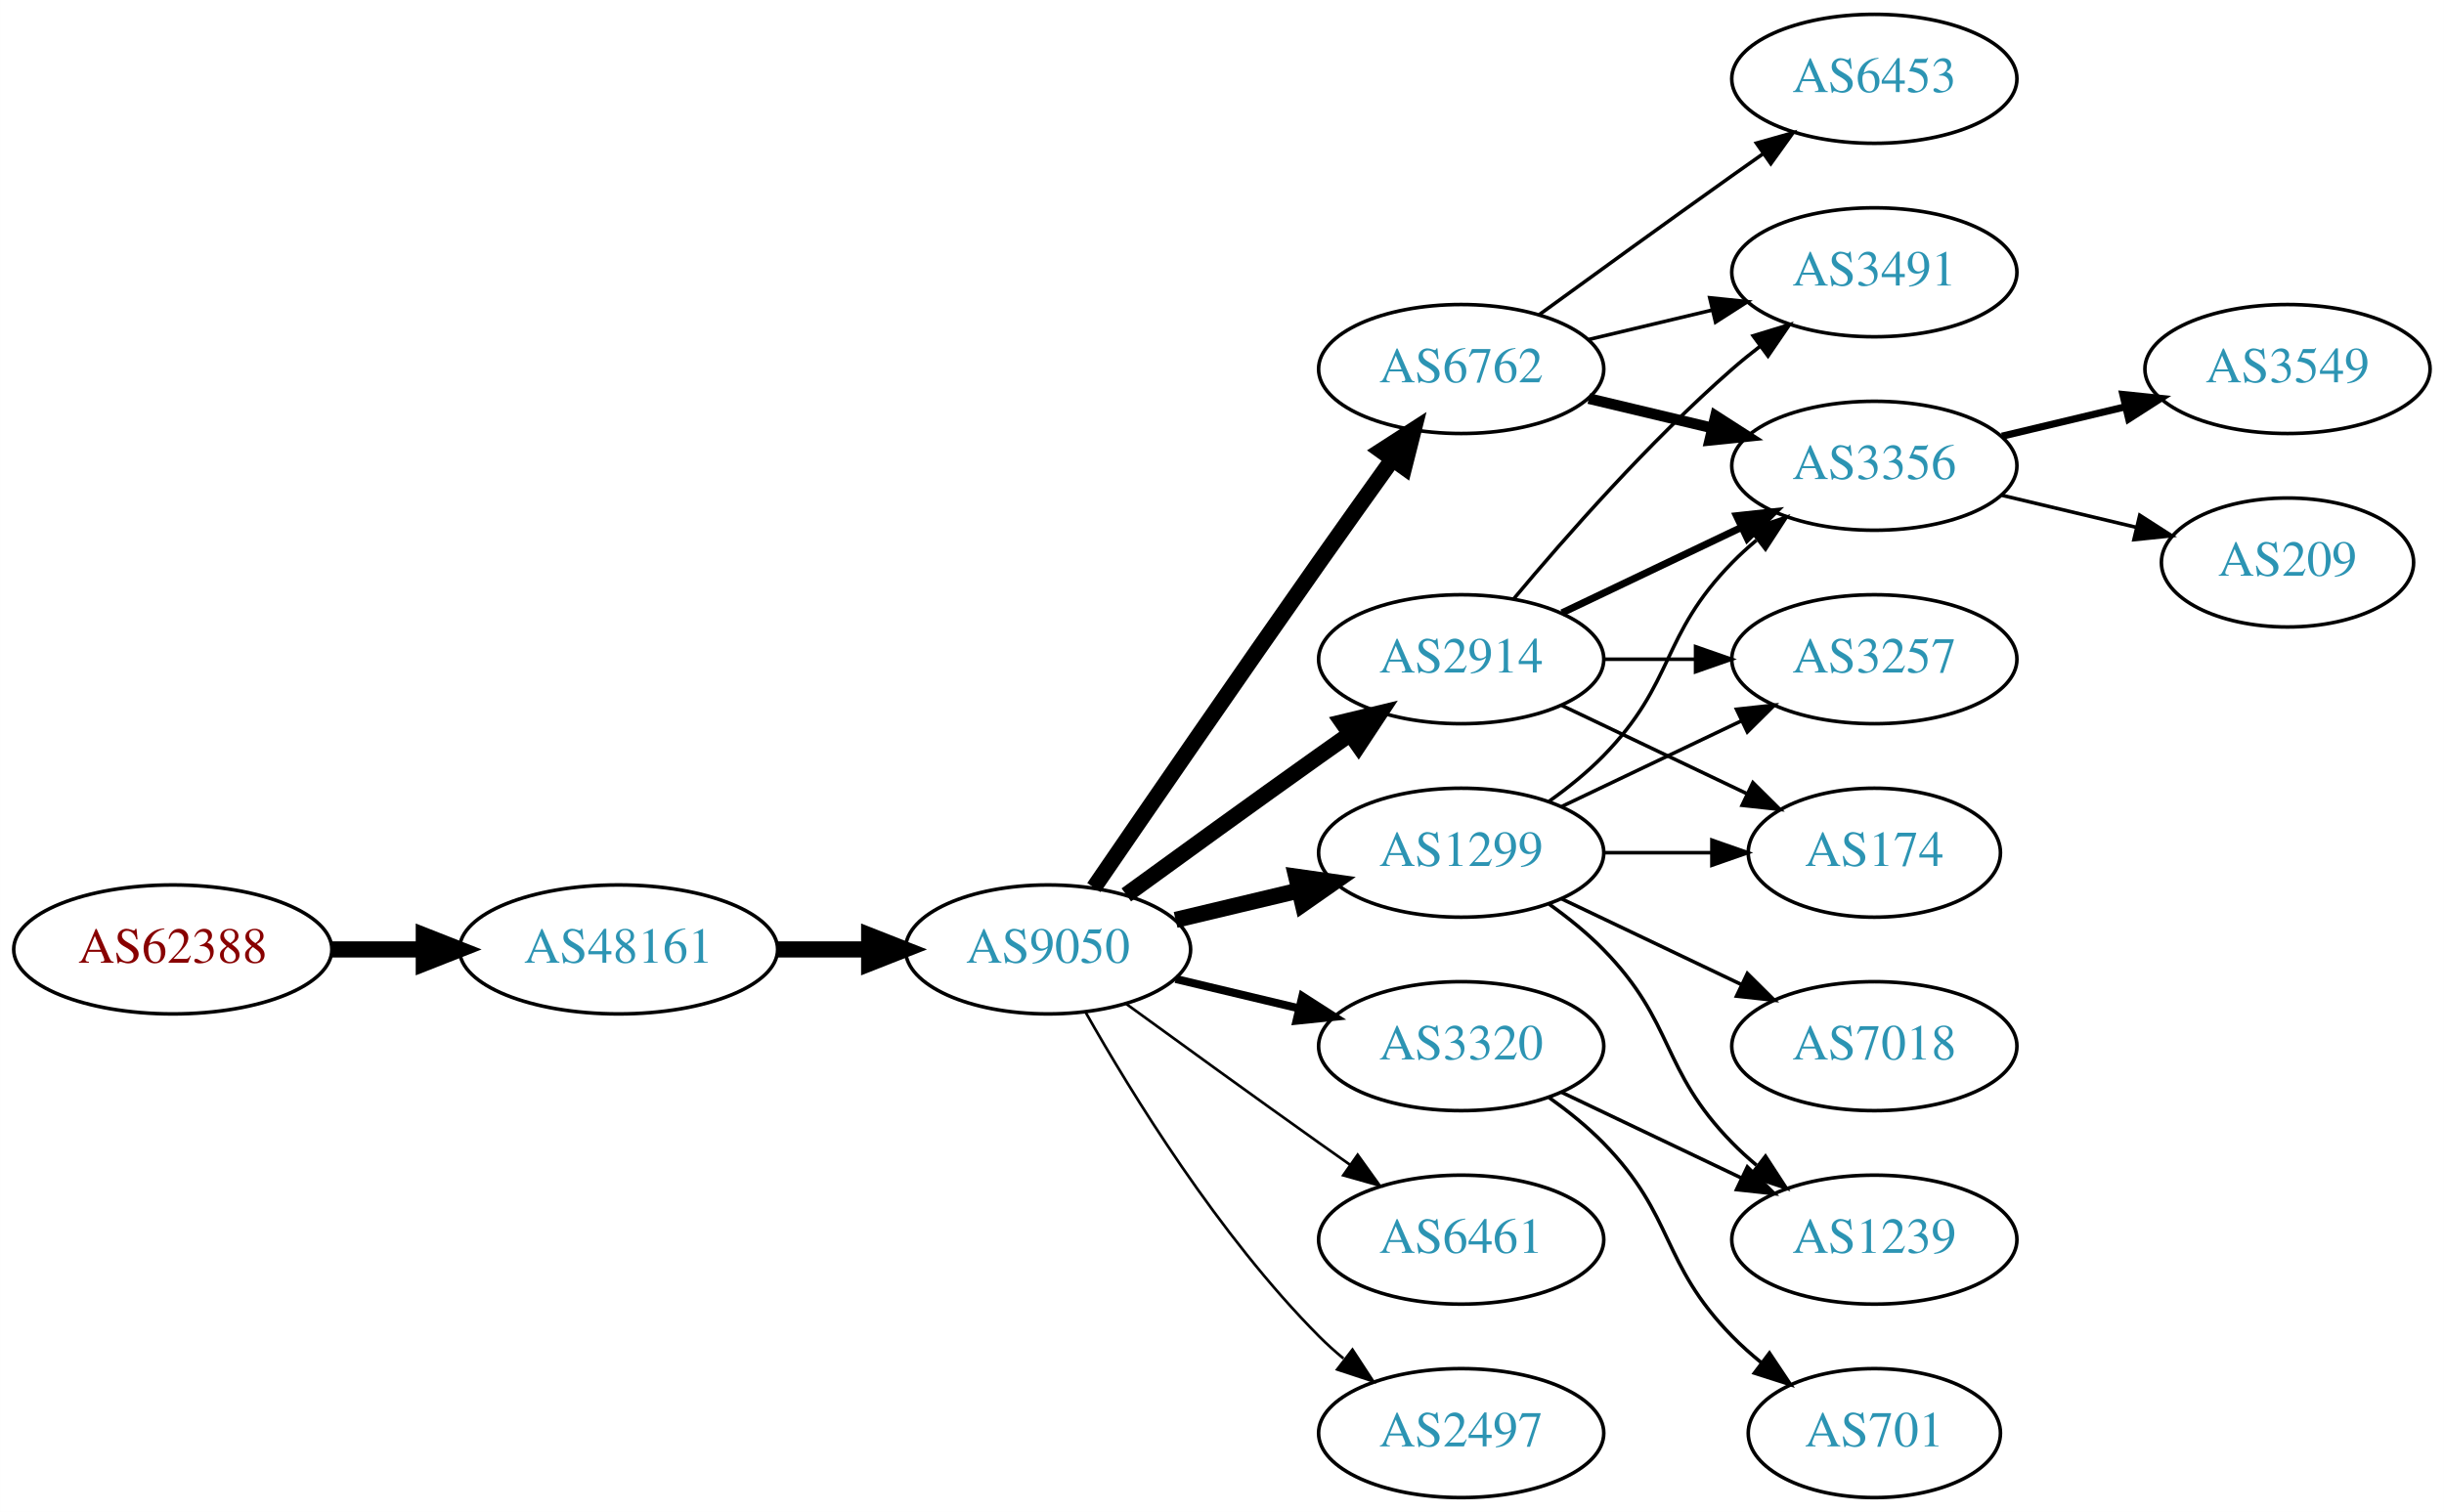
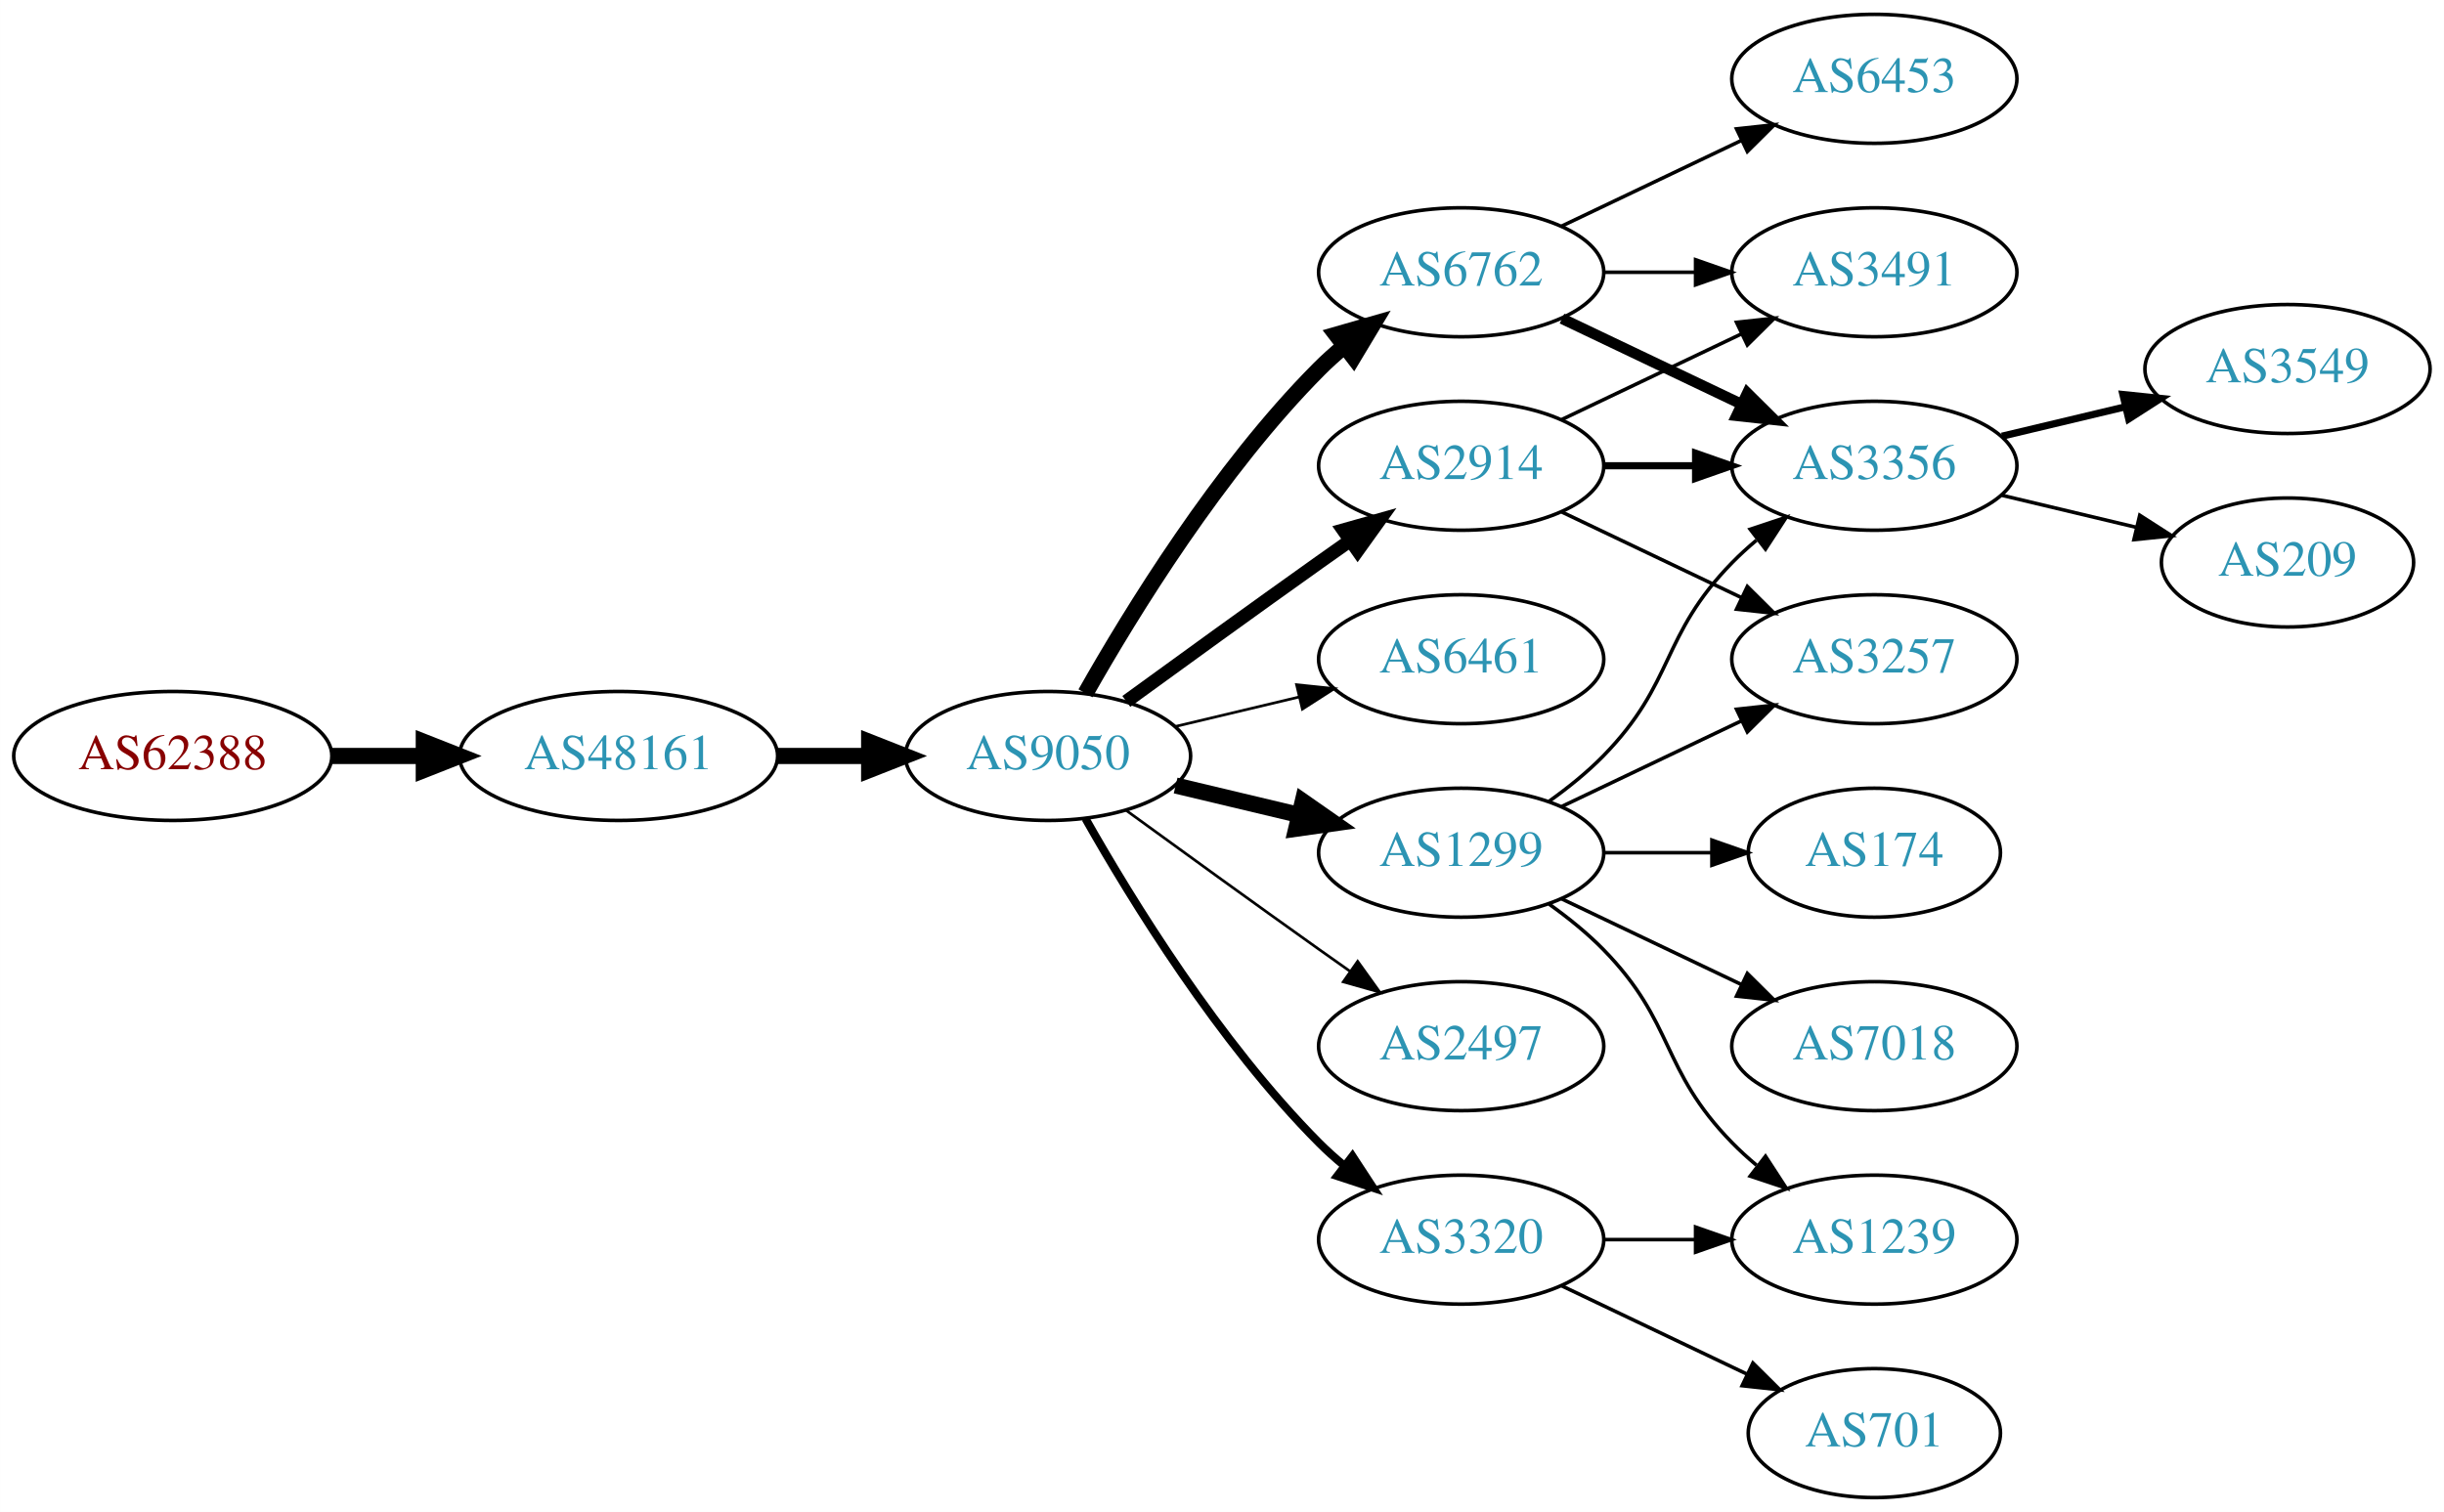
<svg xmlns="http://www.w3.org/2000/svg" xmlns:xlink="http://www.w3.org/1999/xlink" width="682pt" height="422pt" viewBox="0.00 0.00 681.96 422.00">
  <g id="graph0" class="graph" transform="scale(1 1) rotate(0) translate(4 418)">
    <polygon fill="white" stroke="none" points="-4,4 -4,-418 677.956,-418 677.956,4 -4,4" />
    <g id="node1" class="node">
      <g id="a_node1">
        <a xlink:href="/asn/62388" xlink:title="AS62388 ~ Str Drumul Fermei Nr.112 Bl.4 Ap.5 [AT]">
-           <ellipse fill="#ffffff" stroke="black" cx="44.196" cy="-153" rx="44.393" ry="18" />
-           <text text-anchor="middle" x="44.196" y="-149.3" font-family="Times,serif" font-size="14.00" fill="#880000">AS62388</text>
+           <ellipse fill="#ffffff" stroke="black" cx="44.196" cy="-207" rx="44.393" ry="18" />
+           <text text-anchor="middle" x="44.196" y="-203.3" font-family="Times,serif" font-size="14.00" fill="#880000">AS62388</text>
        </a>
      </g>
    </g>
    <g id="node2" class="node">
      <g id="a_node2">
        <a xlink:href="/asn/48161" xlink:title="AS48161 ~ NG-AS [RO]">
-           <ellipse fill="#ffffff" stroke="black" cx="168.588" cy="-153" rx="44.393" ry="18" />
-           <text text-anchor="middle" x="168.588" y="-149.3" font-family="Times,serif" font-size="14.00" fill="#2c94b3">AS48161</text>
+           <ellipse fill="#ffffff" stroke="black" cx="168.588" cy="-207" rx="44.393" ry="18" />
+           <text text-anchor="middle" x="168.588" y="-203.3" font-family="Times,serif" font-size="14.00" fill="#2c94b3">AS48161</text>
        </a>
      </g>
    </g>
    <g id="edge1" class="edge">
-       <path fill="none" stroke="black" stroke-width="4.5" d="M88.692,-153C96.898,-153 105.569,-153 114.041,-153" />
-       <polygon fill="black" stroke="black" stroke-width="4.5" points="114.233,-156.938 124.233,-153 114.233,-149.063 114.233,-156.938" />
+       <path fill="none" stroke="black" stroke-width="4.5" d="M88.692,-207C96.898,-207 105.569,-207 114.041,-207" />
+       <polygon fill="black" stroke="black" stroke-width="4.5" points="114.233,-210.938 124.233,-207 114.233,-203.063 114.233,-210.938" />
    </g>
    <g id="node3" class="node">
      <g id="a_node3">
        <a xlink:href="/asn/9050" xlink:title="AS9050 ~ Bucharest, Romania [RO]">
-           <ellipse fill="#ffffff" stroke="black" cx="288.431" cy="-153" rx="39.794" ry="18" />
-           <text text-anchor="middle" x="288.431" y="-149.3" font-family="Times,serif" font-size="14.00" fill="#2c94b3">AS9050</text>
+           <ellipse fill="#ffffff" stroke="black" cx="288.431" cy="-207" rx="39.794" ry="18" />
+           <text text-anchor="middle" x="288.431" y="-203.3" font-family="Times,serif" font-size="14.00" fill="#2c94b3">AS9050</text>
        </a>
      </g>
    </g>
    <g id="edge2" class="edge">
-       <path fill="none" stroke="black" stroke-width="4.5" d="M212.799,-153C221.112,-153 229.875,-153 238.357,-153" />
-       <polygon fill="black" stroke="black" stroke-width="4.5" points="238.516,-156.938 248.516,-153 238.516,-149.063 238.516,-156.938" />
+       <path fill="none" stroke="black" stroke-width="4.5" d="M212.799,-207C221.112,-207 229.875,-207 238.357,-207" />
+       <polygon fill="black" stroke="black" stroke-width="4.5" points="238.516,-210.938 248.516,-207 238.516,-203.063 238.516,-210.938" />
    </g>
    <g id="node4" class="node">
      <g id="a_node4">
+         <a xlink:href="/asn/2914" xlink:title="AS2914 ~ NTT America, Inc. [US]">
+           <ellipse fill="#ffffff" stroke="black" cx="403.724" cy="-288" rx="39.794" ry="18" />
+           <text text-anchor="middle" x="403.724" y="-284.3" font-family="Times,serif" font-size="14.00" fill="#2c94b3">AS2914</text>
+         </a>
+       </g>
+     </g>
+     <g id="edge3" class="edge">
+       <path fill="none" stroke="black" stroke-width="3.75" d="M310.279,-222.222C325.213,-233.091 345.827,-248.025 364.077,-261 366.898,-263.005 369.841,-265.085 372.789,-267.159" />
+       <polygon fill="black" stroke="black" stroke-width="3.75" points="370.816,-270.05 381.013,-272.926 374.835,-264.319 370.816,-270.05" />
+     </g>
+     <g id="node5" class="node">
+       <g id="a_node5">
+         <a xlink:href="/asn/6762" xlink:title="AS6762 ~ TELECOM ITALIA SPARKLE S.p.A. [IT]">
+           <ellipse fill="#ffffff" stroke="black" cx="403.724" cy="-342" rx="39.794" ry="18" />
+           <text text-anchor="middle" x="403.724" y="-338.3" font-family="Times,serif" font-size="14.00" fill="#2c94b3">AS6762</text>
+         </a>
+       </g>
+     </g>
+     <g id="edge4" class="edge">
+       <path fill="none" stroke="black" stroke-width="4.5" d="M298.891,-224.49C311.672,-247.096 336.105,-286.886 364.077,-315 366.188,-317.121 368.484,-319.188 370.87,-321.171" />
+       <polygon fill="black" stroke="black" stroke-width="4.5" points="368.855,-324.589 379.185,-327.556 373.652,-318.343 368.855,-324.589" />
+     </g>
+     <g id="node6" class="node">
+       <g id="a_node6">
+         <a xlink:href="/asn/6461" xlink:title="AS6461 ~ ZAYO-6461 [US]">
+           <ellipse fill="#ffffff" stroke="black" cx="403.724" cy="-234" rx="39.794" ry="18" />
+           <text text-anchor="middle" x="403.724" y="-230.3" font-family="Times,serif" font-size="14.00" fill="#2c94b3">AS6461</text>
+         </a>
+       </g>
+     </g>
+     <g id="edge5" class="edge">
+       <path fill="none" stroke="black" stroke-width="0.75" d="M324.038,-215.248C334.909,-217.838 347.064,-220.735 358.506,-223.462" />
+       <polygon fill="black" stroke="black" stroke-width="0.75" points="357.789,-226.889 368.328,-225.803 359.412,-220.08 357.789,-226.889" />
+     </g>
+     <g id="node7" class="node">
+       <g id="a_node7">
        <a xlink:href="/asn/1299" xlink:title="AS1299 ~ Telia Carrier [EU]">
          <ellipse fill="#ffffff" stroke="black" cx="403.724" cy="-180" rx="39.794" ry="18" />
          <text text-anchor="middle" x="403.724" y="-176.3" font-family="Times,serif" font-size="14.00" fill="#2c94b3">AS1299</text>
        </a>
      </g>
    </g>
-     <g id="edge3" class="edge">
-       <path fill="none" stroke="black" stroke-width="4.5" d="M324.038,-161.248C334.909,-163.838 347.064,-166.735 358.506,-169.462" />
-       <polygon fill="black" stroke="black" stroke-width="4.5" points="357.688,-173.315 368.328,-171.803 359.514,-165.654 357.688,-173.315" />
-     </g>
-     <g id="node5" class="node">
-       <g id="a_node5">
-         <a xlink:href="/asn/6762" xlink:title="AS6762 ~ TELECOM ITALIA SPARKLE S.p.A. [IT]">
-           <ellipse fill="#ffffff" stroke="black" cx="403.724" cy="-315" rx="39.794" ry="18" />
-           <text text-anchor="middle" x="403.724" y="-311.3" font-family="Times,serif" font-size="14.00" fill="#2c94b3">AS6762</text>
-         </a>
-       </g>
-     </g>
-     <g id="edge4" class="edge">
-       <path fill="none" stroke="black" stroke-width="4.5" d="M301.238,-170.269C315.881,-191.642 341.655,-229.12 364.077,-261 370.712,-270.433 378.062,-280.739 384.556,-289.795" />
-       <polygon fill="black" stroke="black" stroke-width="4.5" points="381.436,-292.201 390.468,-298.026 387.832,-287.607 381.436,-292.201" />
-     </g>
-     <g id="node6" class="node">
-       <g id="a_node6">
-         <a xlink:href="/asn/2914" xlink:title="AS2914 ~ NTT America, Inc. [US]">
-           <ellipse fill="#ffffff" stroke="black" cx="403.724" cy="-234" rx="39.794" ry="18" />
-           <text text-anchor="middle" x="403.724" y="-230.3" font-family="Times,serif" font-size="14.00" fill="#2c94b3">AS2914</text>
-         </a>
-       </g>
-     </g>
-     <g id="edge5" class="edge">
-       <path fill="none" stroke="black" stroke-width="4.5" d="M310.279,-168.222C325.213,-179.091 345.827,-194.025 364.077,-207 366.898,-209.005 369.841,-211.085 372.789,-213.159" />
-       <polygon fill="black" stroke="black" stroke-width="4.5" points="370.565,-216.409 381.013,-218.926 375.086,-209.961 370.565,-216.409" />
-     </g>
-     <g id="node7" class="node">
-       <g id="a_node7">
-         <a xlink:href="/asn/6461" xlink:title="AS6461 ~ ZAYO-6461 [US]">
-           <ellipse fill="#ffffff" stroke="black" cx="403.724" cy="-72" rx="39.794" ry="18" />
-           <text text-anchor="middle" x="403.724" y="-68.3" font-family="Times,serif" font-size="14.00" fill="#2c94b3">AS6461</text>
-         </a>
-       </g>
-     </g>
    <g id="edge6" class="edge">
-       <path fill="none" stroke="black" stroke-width="0.75" d="M310.279,-137.778C325.213,-126.909 345.827,-111.975 364.077,-99 366.898,-96.995 369.841,-94.915 372.789,-92.841" />
-       <polygon fill="black" stroke="black" stroke-width="0.75" points="374.835,-95.681 381.013,-87.074 370.816,-89.95 374.835,-95.681" />
+       <path fill="none" stroke="black" stroke-width="4.5" d="M324.038,-198.752C334.909,-196.162 347.064,-193.265 358.506,-190.538" />
+       <polygon fill="black" stroke="black" stroke-width="4.5" points="359.514,-194.346 368.328,-188.197 357.688,-186.685 359.514,-194.346" />
    </g>
    <g id="node8" class="node">
      <g id="a_node8">
-         <a xlink:href="/asn/3320" xlink:title="AS3320 ~ DTAG [DE]">
+         <a xlink:href="/asn/2497" xlink:title="AS2497 ~ Internet Initiative Japan Inc. [JP]">
          <ellipse fill="#ffffff" stroke="black" cx="403.724" cy="-126" rx="39.794" ry="18" />
-           <text text-anchor="middle" x="403.724" y="-122.3" font-family="Times,serif" font-size="14.00" fill="#2c94b3">AS3320</text>
+           <text text-anchor="middle" x="403.724" y="-122.3" font-family="Times,serif" font-size="14.00" fill="#2c94b3">AS2497</text>
        </a>
      </g>
    </g>
    <g id="edge7" class="edge">
-       <path fill="none" stroke="black" stroke-width="2.25" d="M324.038,-144.752C334.909,-142.162 347.064,-139.265 358.506,-136.538" />
-       <polygon fill="black" stroke="black" stroke-width="2.25" points="359.412,-139.92 368.328,-134.197 357.789,-133.111 359.412,-139.92" />
+       <path fill="none" stroke="black" stroke-width="0.75" d="M310.279,-191.778C325.213,-180.909 345.827,-165.975 364.077,-153 366.898,-150.995 369.841,-148.915 372.789,-146.841" />
+       <polygon fill="black" stroke="black" stroke-width="0.75" points="374.835,-149.681 381.013,-141.074 370.816,-143.95 374.835,-149.681" />
    </g>
    <g id="node9" class="node">
      <g id="a_node9">
-         <a xlink:href="/asn/2497" xlink:title="AS2497 ~ Internet Initiative Japan Inc. [JP]">
-           <ellipse fill="#ffffff" stroke="black" cx="403.724" cy="-18" rx="39.794" ry="18" />
-           <text text-anchor="middle" x="403.724" y="-14.3" font-family="Times,serif" font-size="14.00" fill="#2c94b3">AS2497</text>
+         <a xlink:href="/asn/3320" xlink:title="AS3320 ~ DTAG [DE]">
+           <ellipse fill="#ffffff" stroke="black" cx="403.724" cy="-72" rx="39.794" ry="18" />
+           <text text-anchor="middle" x="403.724" y="-68.3" font-family="Times,serif" font-size="14.00" fill="#2c94b3">AS3320</text>
        </a>
      </g>
    </g>
    <g id="edge8" class="edge">
-       <path fill="none" stroke="black" stroke-width="0.75" d="M298.891,-135.51C311.672,-112.904 336.105,-73.114 364.077,-45 366.188,-42.879 368.484,-40.812 370.87,-38.829" />
-       <polygon fill="black" stroke="black" stroke-width="0.75" points="373.385,-41.31 379.185,-32.444 369.122,-35.758 373.385,-41.31" />
-     </g>
-     <g id="node12" class="node">
-       <g id="a_node12">
+       <path fill="none" stroke="black" stroke-width="2.25" d="M298.891,-189.51C311.672,-166.904 336.105,-127.114 364.077,-99 366.188,-96.879 368.484,-94.812 370.87,-92.829" />
+       <polygon fill="black" stroke="black" stroke-width="2.25" points="373.385,-95.31 379.185,-86.444 369.122,-89.758 373.385,-95.31" />
+     </g>
+     <g id="node10" class="node">
+       <g id="a_node10">
+         <a xlink:href="/asn/3491" xlink:title="AS3491 ~ PCCW Global, Inc. [US]">
+           <ellipse fill="#ffffff" stroke="black" cx="519.017" cy="-342" rx="39.794" ry="18" />
+           <text text-anchor="middle" x="519.017" y="-338.3" font-family="Times,serif" font-size="14.00" fill="#2c94b3">AS3491</text>
+         </a>
+       </g>
+     </g>
+     <g id="edge21" class="edge">
+       <path fill="none" stroke="black" d="M431.86,-300.934C446.854,-308.081 465.675,-317.052 481.898,-324.785" />
+       <polygon fill="black" stroke="black" points="480.569,-328.028 491.102,-329.171 483.581,-321.709 480.569,-328.028" />
+     </g>
+     <g id="node11" class="node">
+       <g id="a_node11">
        <a xlink:href="/asn/3356" xlink:title="AS3356 ~ Level 3 Parent, LLC [US]">
          <ellipse fill="#ffffff" stroke="black" cx="519.017" cy="-288" rx="39.794" ry="18" />
          <text text-anchor="middle" x="519.017" y="-284.3" font-family="Times,serif" font-size="14.00" fill="#2c94b3">AS3356</text>
        </a>
      </g>
    </g>
-     <g id="edge18" class="edge">
-       <path fill="none" stroke="black" d="M428.318,-194.389C433.574,-198.148 438.906,-202.437 443.37,-207 463.543,-227.617 459.198,-240.383 479.37,-261 481.463,-263.139 483.746,-265.218 486.123,-267.21" />
-       <polygon fill="black" stroke="black" points="484.367,-270.275 494.423,-273.611 488.641,-264.732 484.367,-270.275" />
+     <g id="edge19" class="edge">
+       <path fill="none" stroke="black" stroke-width="2" d="M443.396,-288C451.599,-288 460.363,-288 468.895,-288" />
+       <polygon fill="black" stroke="black" stroke-width="2" points="469.134,-291.5 479.134,-288 469.134,-284.5 469.134,-291.5" />
    </g>
    <g id="node13" class="node">
      <g id="a_node13">
        <a xlink:href="/asn/3257" xlink:title="AS3257 ~ GTT [DE]">
          <ellipse fill="#ffffff" stroke="black" cx="519.017" cy="-234" rx="39.794" ry="18" />
          <text text-anchor="middle" x="519.017" y="-230.3" font-family="Times,serif" font-size="14.00" fill="#2c94b3">AS3257</text>
        </a>
      </g>
    </g>
    <g id="edge20" class="edge">
+       <path fill="none" stroke="black" d="M431.86,-275.066C446.854,-267.919 465.675,-258.948 481.898,-251.215" />
+       <polygon fill="black" stroke="black" points="483.581,-254.291 491.102,-246.829 480.569,-247.972 483.581,-254.291" />
+     </g>
+     <g id="edge9" class="edge">
+       <path fill="none" stroke="black" d="M443.396,-342C451.599,-342 460.363,-342 468.895,-342" />
+       <polygon fill="black" stroke="black" points="469.134,-345.5 479.134,-342 469.134,-338.5 469.134,-345.5" />
+     </g>
+     <g id="edge10" class="edge">
+       <path fill="none" stroke="black" stroke-width="3" d="M431.86,-329.066C446.854,-321.919 465.675,-312.948 481.898,-305.215" />
+       <polygon fill="black" stroke="black" stroke-width="3" points="483.581,-308.291 491.102,-300.829 480.569,-301.972 483.581,-308.291" />
+     </g>
+     <g id="node12" class="node">
+       <g id="a_node12">
+         <a xlink:href="/asn/6453" xlink:title="AS6453 ~ TATA COMMUNICATIONS (AMERICA) INC [US]">
+           <ellipse fill="#ffffff" stroke="black" cx="519.017" cy="-396" rx="39.794" ry="18" />
+           <text text-anchor="middle" x="519.017" y="-392.3" font-family="Times,serif" font-size="14.00" fill="#2c94b3">AS6453</text>
+         </a>
+       </g>
+     </g>
+     <g id="edge11" class="edge">
+       <path fill="none" stroke="black" d="M431.86,-354.934C446.854,-362.081 465.675,-371.052 481.898,-378.785" />
+       <polygon fill="black" stroke="black" points="480.569,-382.028 491.102,-383.171 483.581,-375.709 480.569,-382.028" />
+     </g>
+     <g id="edge15" class="edge">
+       <path fill="none" stroke="black" d="M428.318,-194.389C433.574,-198.148 438.906,-202.437 443.37,-207 463.543,-227.617 459.198,-240.383 479.37,-261 481.463,-263.139 483.746,-265.218 486.123,-267.21" />
+       <polygon fill="black" stroke="black" points="484.367,-270.275 494.423,-273.611 488.641,-264.732 484.367,-270.275" />
+     </g>
+     <g id="edge12" class="edge">
      <path fill="none" stroke="black" d="M431.86,-192.934C446.854,-200.081 465.675,-209.052 481.898,-216.785" />
      <polygon fill="black" stroke="black" points="480.569,-220.028 491.102,-221.171 483.581,-213.709 480.569,-220.028" />
    </g>
    <g id="node14" class="node">
      <g id="a_node14">
        <a xlink:href="/asn/174" xlink:title="AS174 ~ Cogent Communications [US]">
          <ellipse fill="#ffffff" stroke="black" cx="519.017" cy="-180" rx="35.194" ry="18" />
          <text text-anchor="middle" x="519.017" y="-176.3" font-family="Times,serif" font-size="14.00" fill="#2c94b3">AS174</text>
        </a>
      </g>
    </g>
-     <g id="edge17" class="edge">
+     <g id="edge13" class="edge">
      <path fill="none" stroke="black" d="M443.396,-180C453.101,-180 463.592,-180 473.555,-180" />
      <polygon fill="black" stroke="black" points="473.691,-183.5 483.691,-180 473.691,-176.5 473.691,-183.5" />
    </g>
    <g id="node15" class="node">
      <g id="a_node15">
        <a xlink:href="/asn/7018" xlink:title="AS7018 ~ AT&amp;T Services, Inc. [US]">
          <ellipse fill="#ffffff" stroke="black" cx="519.017" cy="-126" rx="39.794" ry="18" />
          <text text-anchor="middle" x="519.017" y="-122.3" font-family="Times,serif" font-size="14.00" fill="#2c94b3">AS7018</text>
        </a>
      </g>
    </g>
-     <g id="edge16" class="edge">
+     <g id="edge14" class="edge">
      <path fill="none" stroke="black" d="M431.86,-167.066C446.854,-159.919 465.675,-150.948 481.898,-143.215" />
      <polygon fill="black" stroke="black" points="483.581,-146.291 491.102,-138.829 480.569,-139.972 483.581,-146.291" />
    </g>
    <g id="node16" class="node">
      <g id="a_node16">
        <a xlink:href="/asn/1239" xlink:title="AS1239 ~ Sprint [US]">
          <ellipse fill="#ffffff" stroke="black" cx="519.017" cy="-72" rx="39.794" ry="18" />
          <text text-anchor="middle" x="519.017" y="-68.3" font-family="Times,serif" font-size="14.00" fill="#2c94b3">AS1239</text>
        </a>
      </g>
    </g>
-     <g id="edge19" class="edge">
+     <g id="edge16" class="edge">
      <path fill="none" stroke="black" d="M428.318,-165.611C433.574,-161.852 438.906,-157.563 443.37,-153 463.543,-132.383 459.198,-119.617 479.37,-99 481.463,-96.861 483.746,-94.782 486.123,-92.79" />
      <polygon fill="black" stroke="black" points="488.641,-95.268 494.423,-86.389 484.367,-89.725 488.641,-95.268" />
    </g>
-     <g id="node10" class="node">
-       <g id="a_node10">
-         <a xlink:href="/asn/3491" xlink:title="AS3491 ~ PCCW Global, Inc. [US]">
-           <ellipse fill="#ffffff" stroke="black" cx="519.017" cy="-342" rx="39.794" ry="18" />
-           <text text-anchor="middle" x="519.017" y="-338.3" font-family="Times,serif" font-size="14.00" fill="#2c94b3">AS3491</text>
-         </a>
-       </g>
-     </g>
-     <g id="edge9" class="edge">
-       <path fill="none" stroke="black" d="M439.331,-323.248C450.202,-325.838 462.357,-328.735 473.799,-331.462" />
-       <polygon fill="black" stroke="black" points="473.082,-334.889 483.621,-333.803 474.705,-328.08 473.082,-334.889" />
-     </g>
-     <g id="node11" class="node">
-       <g id="a_node11">
-         <a xlink:href="/asn/6453" xlink:title="AS6453 ~ TATA COMMUNICATIONS (AMERICA) INC [US]">
-           <ellipse fill="#ffffff" stroke="black" cx="519.017" cy="-396" rx="39.794" ry="18" />
-           <text text-anchor="middle" x="519.017" y="-392.3" font-family="Times,serif" font-size="14.00" fill="#2c94b3">AS6453</text>
-         </a>
-       </g>
-     </g>
-     <g id="edge10" class="edge">
-       <path fill="none" stroke="black" d="M425.572,-330.222C440.506,-341.091 461.12,-356.025 479.37,-369 482.191,-371.005 485.134,-373.085 488.082,-375.159" />
-       <polygon fill="black" stroke="black" points="486.109,-378.05 496.306,-380.926 490.128,-372.319 486.109,-378.05" />
-     </g>
-     <g id="edge11" class="edge">
-       <path fill="none" stroke="black" stroke-width="3" d="M439.331,-306.752C450.202,-304.162 462.357,-301.265 473.799,-298.538" />
-       <polygon fill="black" stroke="black" stroke-width="3" points="474.705,-301.92 483.621,-296.197 473.082,-295.111 474.705,-301.92" />
-     </g>
-     <g id="edge14" class="edge">
-       <path fill="none" stroke="black" d="M418.354,-250.817C432.636,-267.929 456.183,-294.745 479.37,-315 481.836,-317.154 484.475,-319.294 487.172,-321.372" />
-       <polygon fill="black" stroke="black" points="485.197,-324.264 495.326,-327.37 489.345,-318.625 485.197,-324.264" />
-     </g>
-     <g id="edge13" class="edge">
-       <path fill="none" stroke="black" stroke-width="2" d="M431.86,-246.934C446.854,-254.081 465.675,-263.052 481.898,-270.785" />
-       <polygon fill="black" stroke="black" stroke-width="2" points="480.569,-274.028 491.102,-275.171 483.581,-267.709 480.569,-274.028" />
-     </g>
-     <g id="edge12" class="edge">
-       <path fill="none" stroke="black" d="M443.396,-234C451.599,-234 460.363,-234 468.895,-234" />
-       <polygon fill="black" stroke="black" points="469.134,-237.5 479.134,-234 469.134,-230.5 469.134,-237.5" />
-     </g>
-     <g id="edge15" class="edge">
-       <path fill="none" stroke="black" d="M431.86,-221.066C447.292,-213.71 466.778,-204.423 483.313,-196.541" />
-       <polygon fill="black" stroke="black" points="485.133,-199.551 492.654,-192.089 482.121,-193.232 485.133,-199.551" />
-     </g>
-     <g id="edge23" class="edge">
-       <path fill="none" stroke="black" d="M431.86,-113.066C446.854,-105.919 465.675,-96.948 481.898,-89.215" />
-       <polygon fill="black" stroke="black" points="483.581,-92.291 491.102,-84.829 480.569,-85.972 483.581,-92.291" />
+     <g id="edge22" class="edge">
+       <path fill="none" stroke="black" d="M443.396,-72C451.599,-72 460.363,-72 468.895,-72" />
+       <polygon fill="black" stroke="black" points="469.134,-75.5 479.134,-72 469.134,-68.5 469.134,-75.5" />
    </g>
    <g id="node19" class="node">
      <g id="a_node19">
        <a xlink:href="/asn/701" xlink:title="AS701 ~ UUNET [US]">
          <ellipse fill="#ffffff" stroke="black" cx="519.017" cy="-18" rx="35.194" ry="18" />
          <text text-anchor="middle" x="519.017" y="-14.3" font-family="Times,serif" font-size="14.00" fill="#2c94b3">AS701</text>
        </a>
      </g>
    </g>
-     <g id="edge24" class="edge">
-       <path fill="none" stroke="black" d="M428.318,-111.611C433.574,-107.852 438.906,-103.563 443.37,-99 463.543,-78.383 459.198,-65.617 479.37,-45 481.849,-42.466 484.596,-40.017 487.448,-37.696" />
-       <polygon fill="black" stroke="black" points="489.751,-40.343 495.634,-31.532 485.54,-34.752 489.751,-40.343" />
+     <g id="edge23" class="edge">
+       <path fill="none" stroke="black" d="M431.86,-59.066C447.292,-51.71 466.778,-42.423 483.313,-34.541" />
+       <polygon fill="black" stroke="black" points="485.133,-37.551 492.654,-30.089 482.121,-31.232 485.133,-37.551" />
    </g>
    <g id="node17" class="node">
      <g id="a_node17">
        <a xlink:href="/asn/3549" xlink:title="AS3549 ~ Level 3 Parent, LLC [US]">
          <ellipse fill="#ffffff" stroke="black" cx="634.31" cy="-315" rx="39.794" ry="18" />
          <text text-anchor="middle" x="634.31" y="-311.3" font-family="Times,serif" font-size="14.00" fill="#2c94b3">AS3549</text>
        </a>
      </g>
    </g>
-     <g id="edge21" class="edge">
+     <g id="edge17" class="edge">
      <path fill="none" stroke="black" stroke-width="2" d="M554.624,-296.248C565.495,-298.838 577.65,-301.735 589.092,-304.462" />
      <polygon fill="black" stroke="black" stroke-width="2" points="588.375,-307.889 598.914,-306.803 589.998,-301.08 588.375,-307.889" />
    </g>
    <g id="node18" class="node">
      <g id="a_node18">
        <a xlink:href="/asn/209" xlink:title="AS209 ~ CenturyLink Communications, LLC [US]">
          <ellipse fill="#ffffff" stroke="black" cx="634.31" cy="-261" rx="35.194" ry="18" />
          <text text-anchor="middle" x="634.31" y="-257.3" font-family="Times,serif" font-size="14.00" fill="#2c94b3">AS209</text>
        </a>
      </g>
    </g>
-     <g id="edge22" class="edge">
+     <g id="edge18" class="edge">
      <path fill="none" stroke="black" d="M554.624,-279.752C566.418,-276.942 579.723,-273.771 591.991,-270.847" />
      <polygon fill="black" stroke="black" points="593.08,-274.186 601.996,-268.463 591.457,-267.376 593.08,-274.186" />
    </g>
  </g>
</svg>
